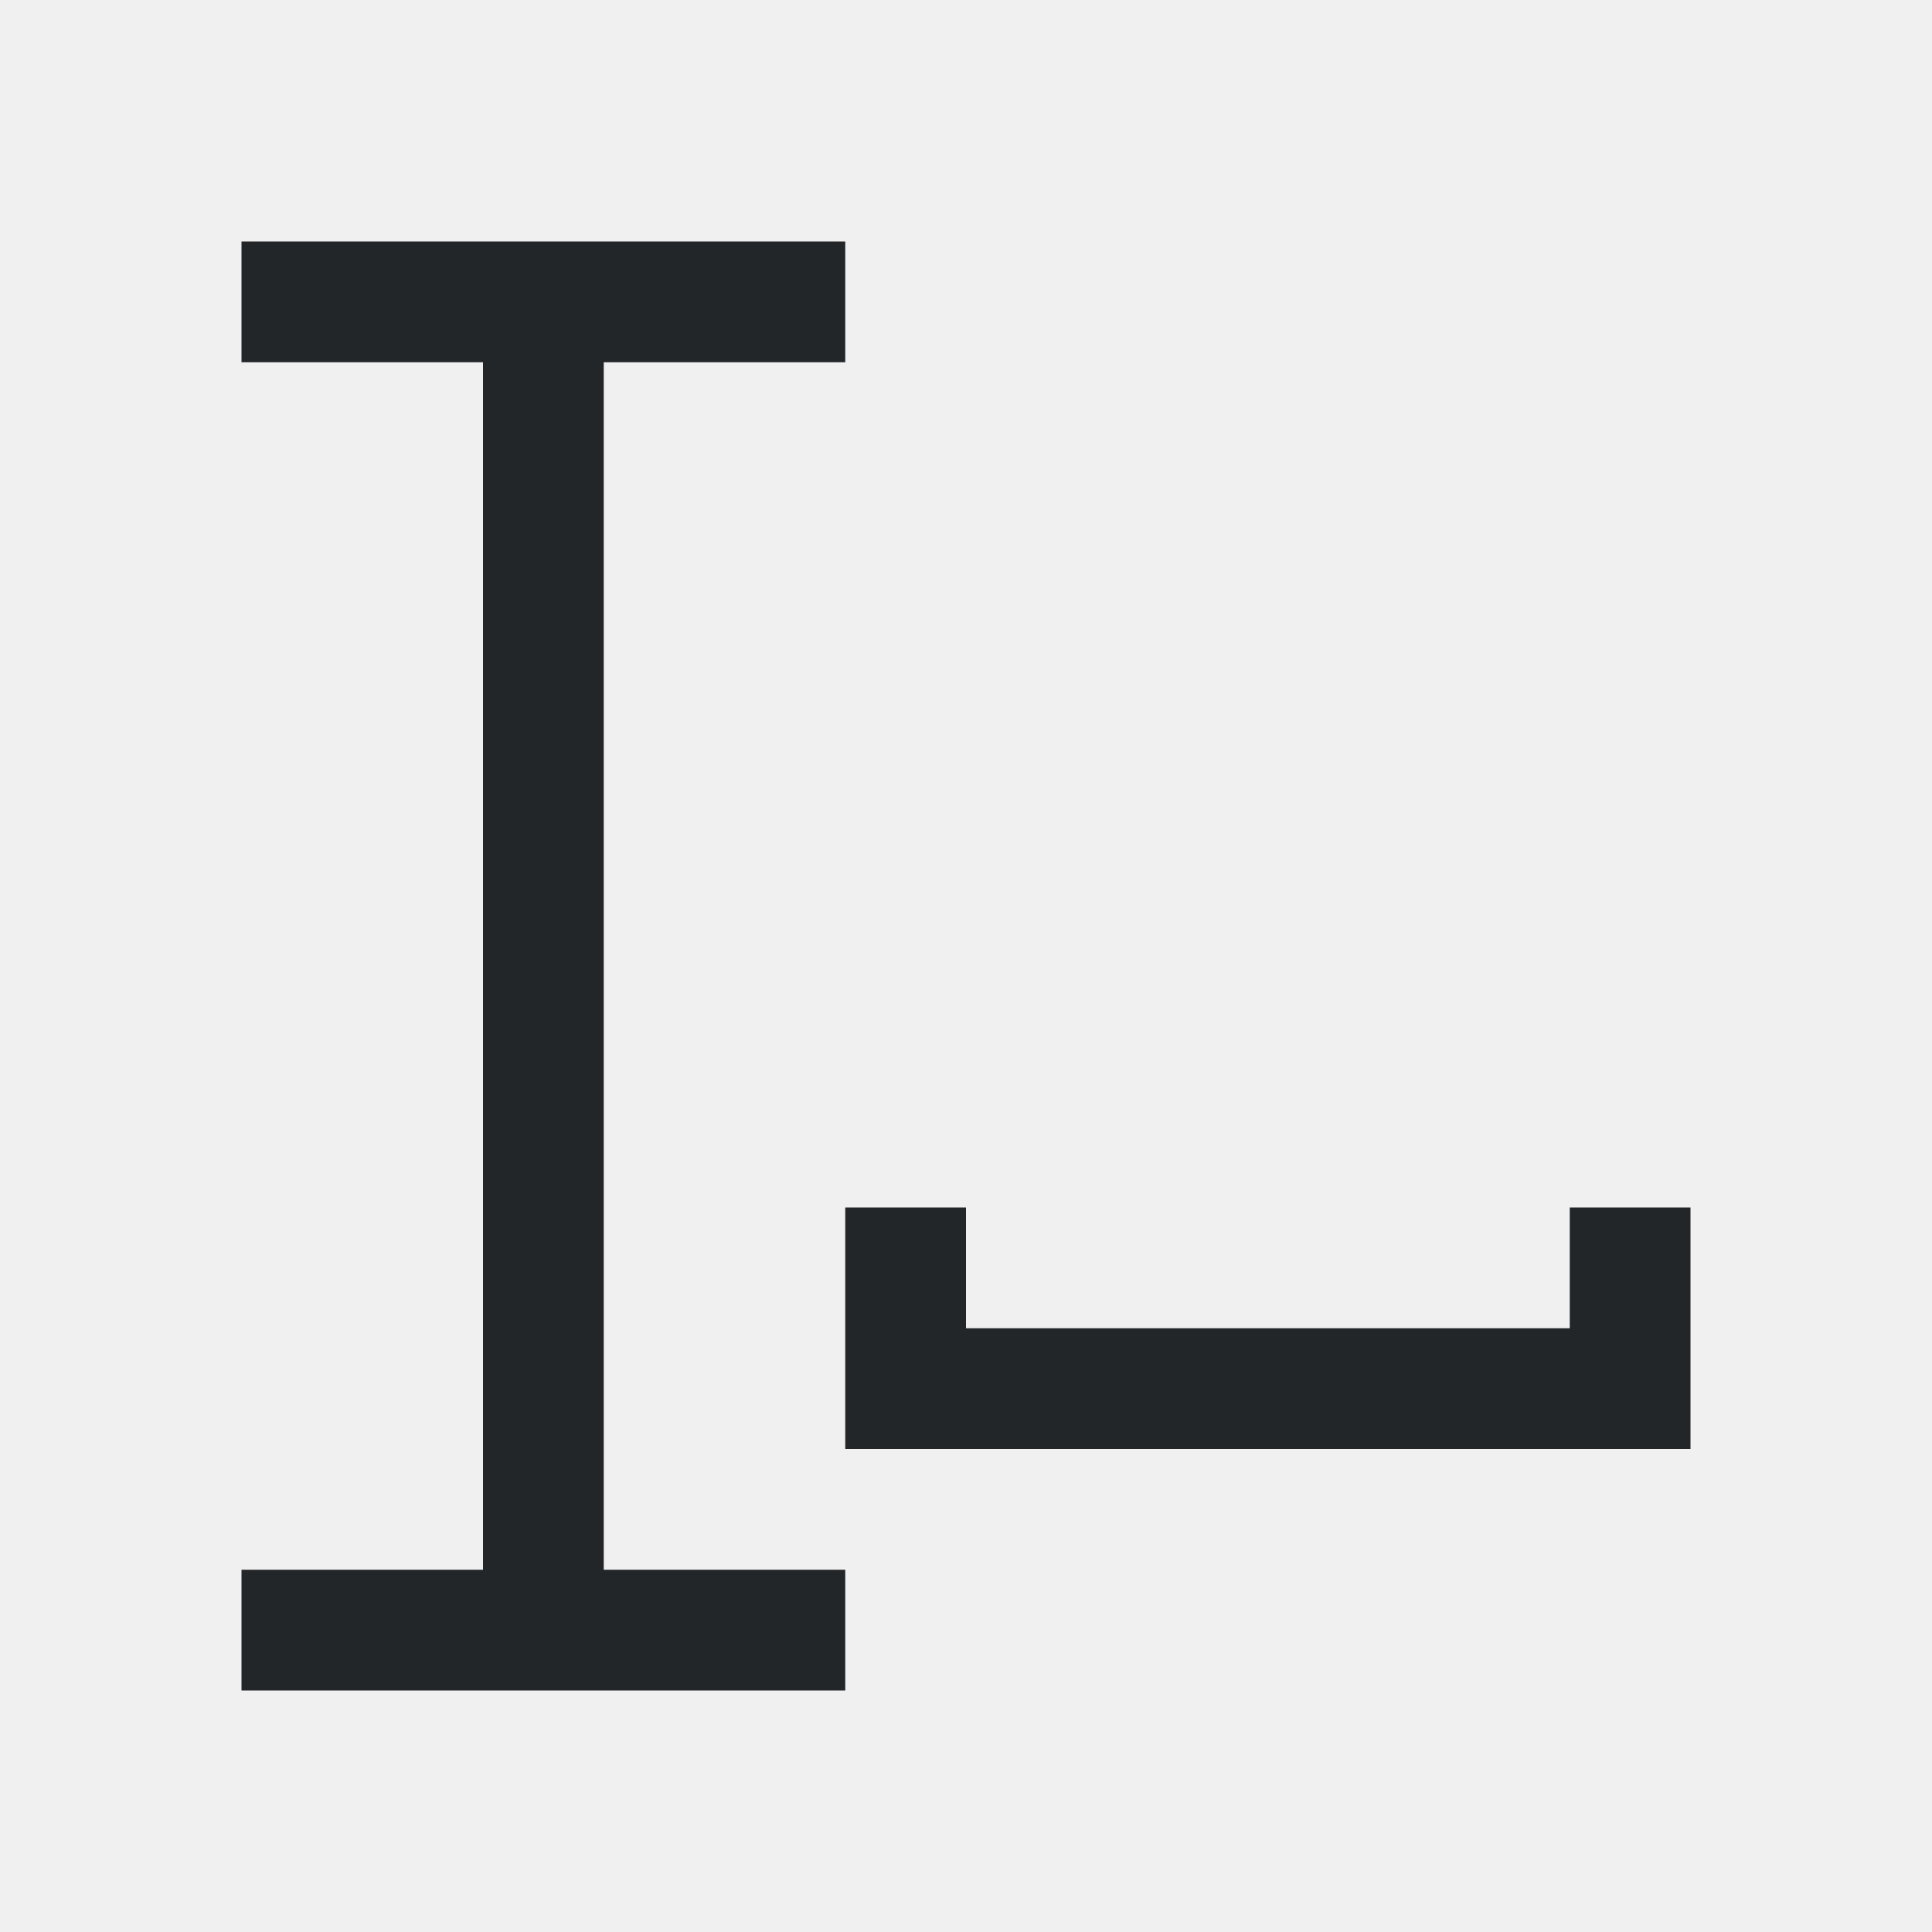
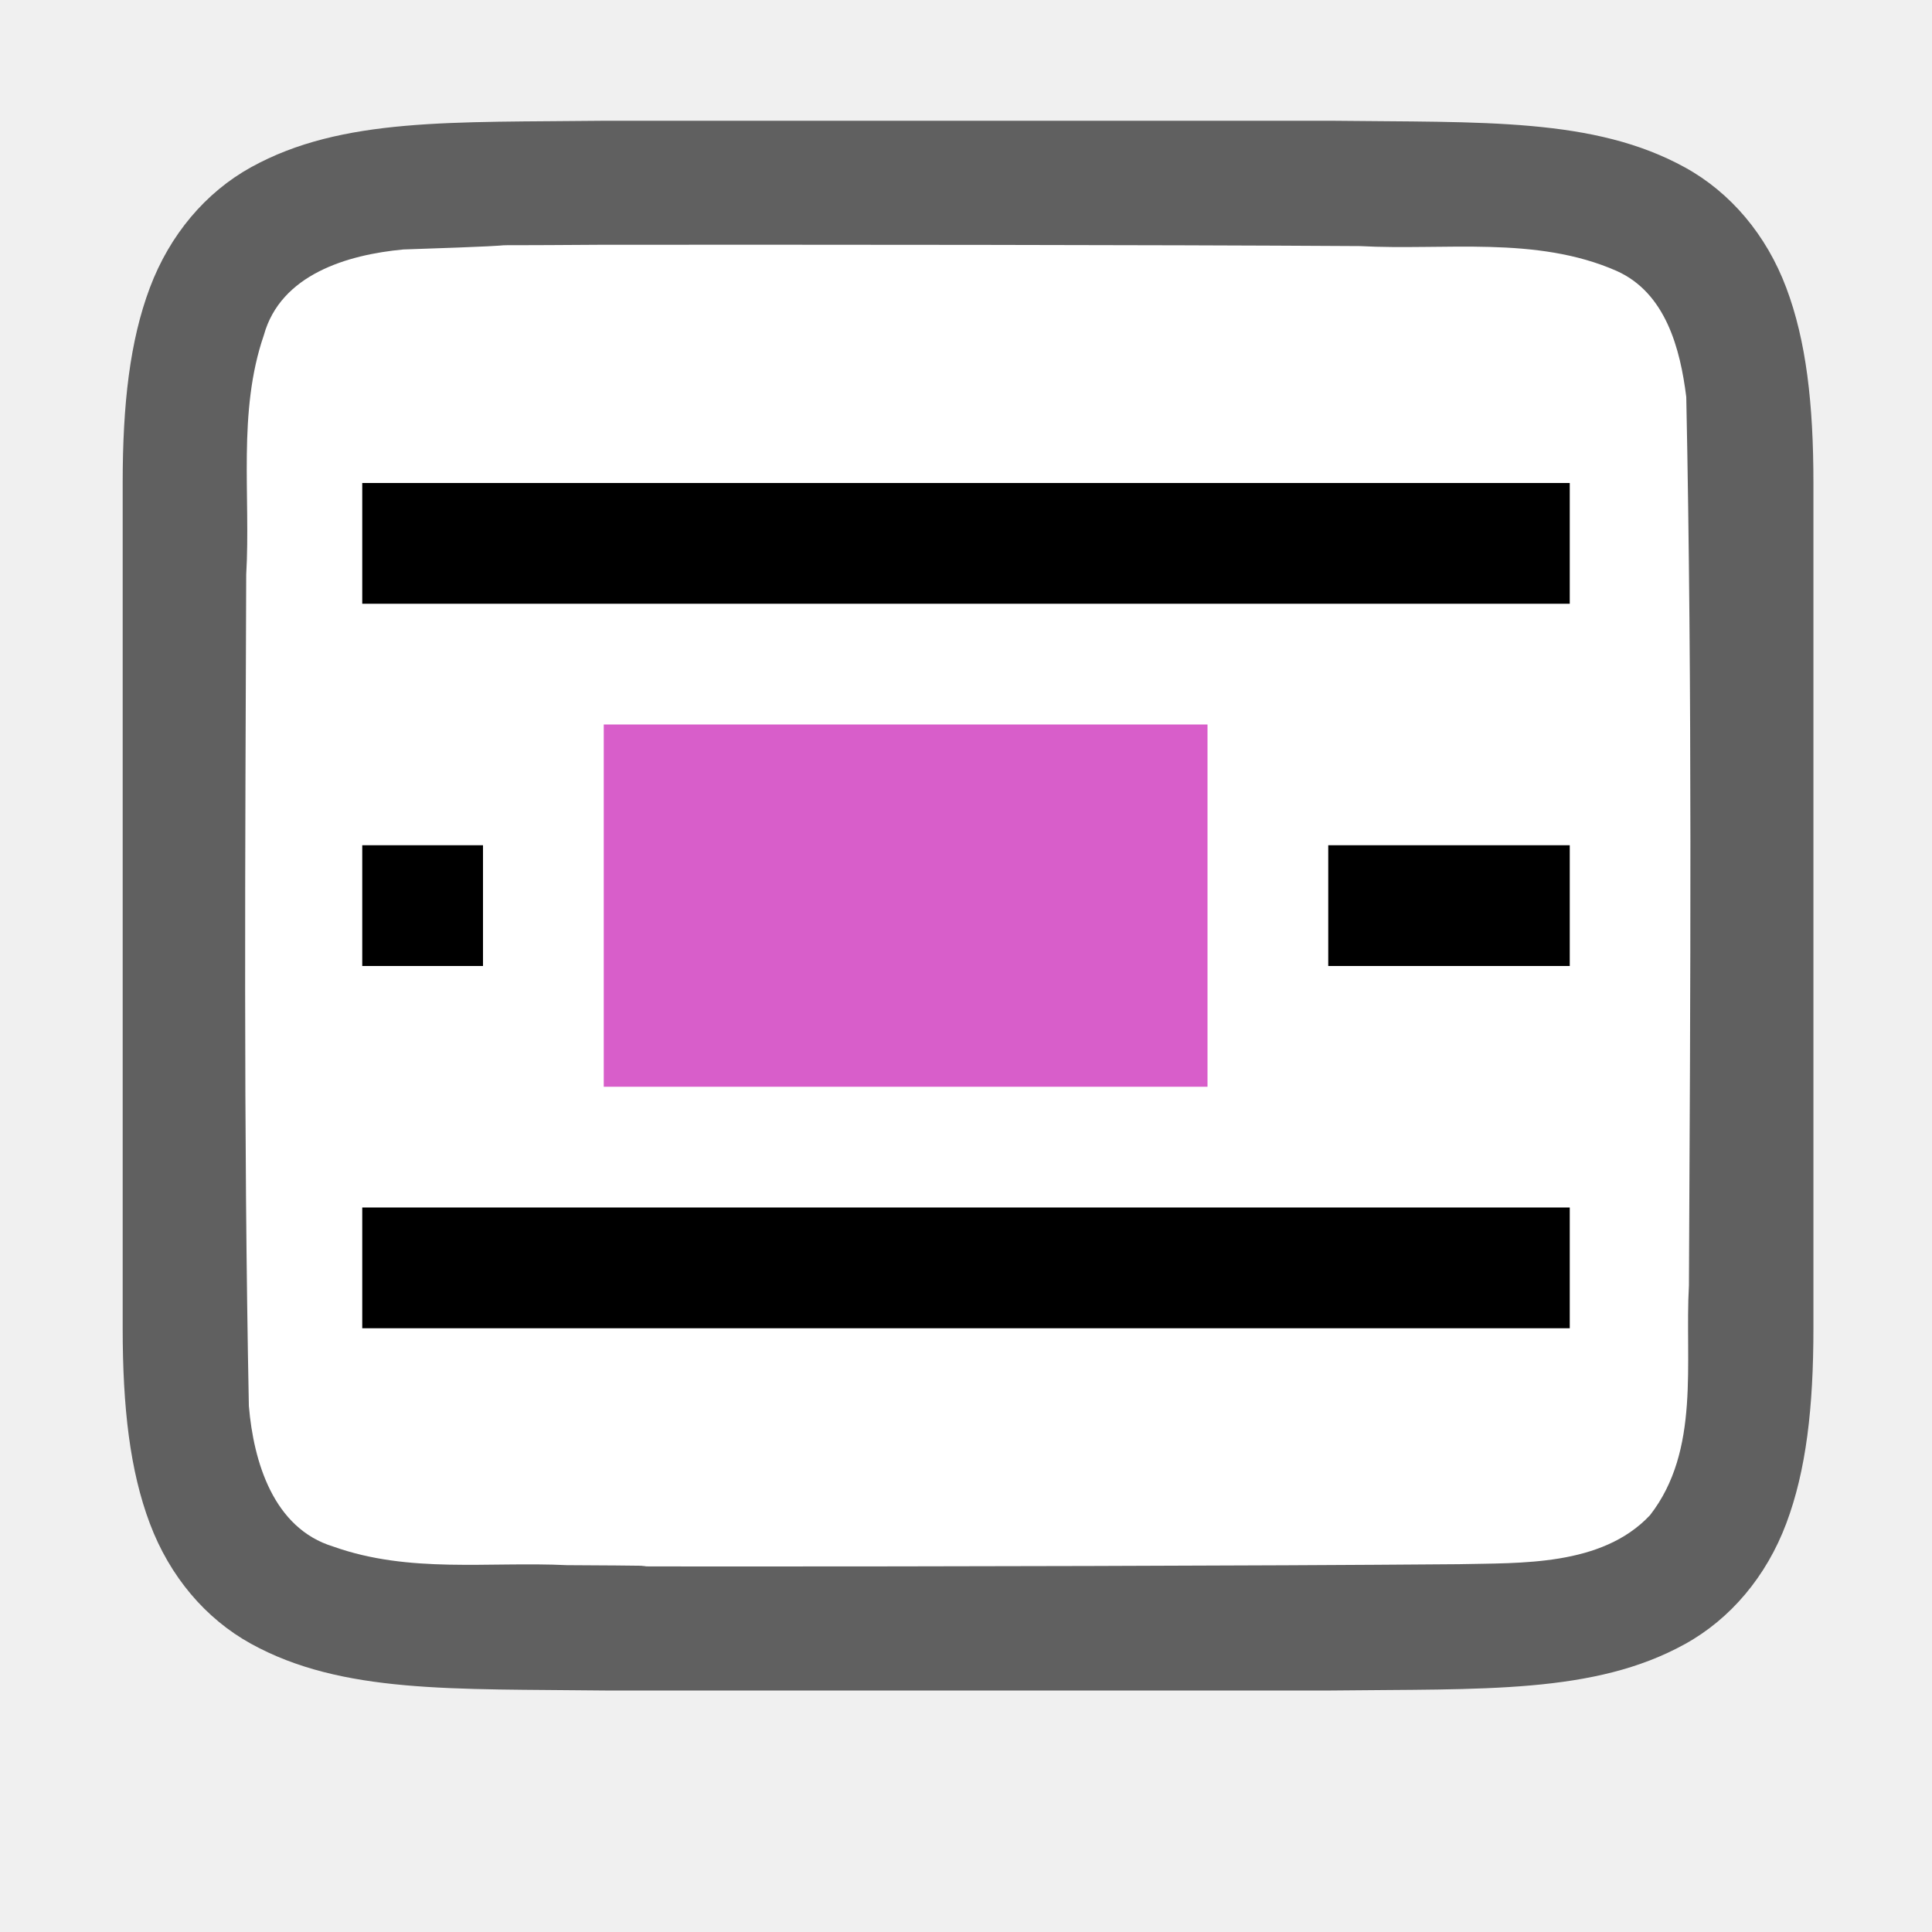
- <svg xmlns="http://www.w3.org/2000/svg" viewBox="0 0 16 16">
-   <path d="m2 2v1h2v10h-2v1h5v-1h-2v-10h2v-1zm5 8v1 1h7v-1-1h-1v1h-5v-1z" fill="#232629" />
+ <svg xmlns="http://www.w3.org/2000/svg" viewBox="0 0 16 16" version="1.1" id="svg4">
+   <defs id="defs8" />
+   <path style="fill:#762572" d="M 7,8 V 11 h 5 V 8 Z" id="path4" />
+   <path id="path4237-1" d="m 5.011,1 c -1.258,0.015 -2.179,-0.031 -2.932,0.385 -0.376,0.208 -0.673,0.559 -0.838,0.998 -0.165,0.439 -0.225,0.96 -0.225,1.617 v 1.488 5.512 c 0,0.658 0.06,1.179 0.225,1.617 0.165,0.439 0.462,0.789 0.838,0.996 0.753,0.415 1.674,0.372 2.932,0.387 h 0.002 6.006 0.004 c 1.258,-0.015 2.179,0.031 2.932,-0.385 0.376,-0.208 0.673,-0.559 0.838,-0.998 0.165,-0.439 0.225,-0.96 0.225,-1.617 V 5.467 4 c 0,-0.658 -0.06,-1.179 -0.225,-1.617 -0.165,-0.439 -0.462,-0.789 -0.838,-0.996 -0.753,-0.415 -1.674,-0.372 -2.932,-0.387 h -0.002 -6.006 z" style="font-style:normal;font-variant:normal;font-weight:normal;font-stretch:normal;font-size:15px;line-height:125%;font-family:Ubuntu;-inkscape-font-specification:Ubuntu;text-align:center;letter-spacing:0px;word-spacing:0px;writing-mode:lr-tb;text-anchor:middle;display:inline;opacity:0.6;fill:#000000;fill-opacity:1;stroke:none;stroke-width:1" />
+   <path id="path1993" d="m 5,2.027 c -1.557,0.011 -0.11,-0.012 -1.66,0.039 -0.461,0.043 -1.016,0.206 -1.155,0.71 -0.219,0.635 -0.108,1.334 -0.146,1.982 -0.008,2.297 -0.023,4.597 0.022,6.886 0.039,0.462 0.203,1.013 0.699,1.164 0.632,0.225 1.284,0.123 1.936,0.154 1.424,0.007 -0.15,0.011 1.276,0.011 1.705,3.5e-4 4.409,-0.005 6.107,-0.019 0.512,-0.012 1.184,0.02 1.585,-0.405 0.421,-0.54 0.287,-1.268 0.323,-1.904 0.012,-2.444 0.028,-4.911 -0.022,-7.357 C 13.915,2.886 13.794,2.426 13.389,2.244 12.721,1.95 11.963,2.076 11.263,2.038 9.509,2.027 6.754,2.026 5,2.027 Z" style="opacity:1;vector-effect:none;fill:#ffffff;fill-opacity:1;stroke:none;stroke-width:1;stroke-linecap:round;stroke-linejoin:bevel;stroke-miterlimit:4;stroke-dasharray:none;stroke-dashoffset:0;stroke-opacity:1" />
+   <path d="m 3,4 v 1 h 10 v -1 z m 0,3 v 1 h 1 v -1 z m 8,0 v 1 h 2 v -1 z M 3,10 v 1 h 10 v -1 z" id="path2-1" style="fill:#000000;fill-opacity:1" />
+   <path d="m 5,6 v 3 h 5 v -3 z" id="path4-5" style="fill:#d85eca;fill-opacity:1" />
</svg>
